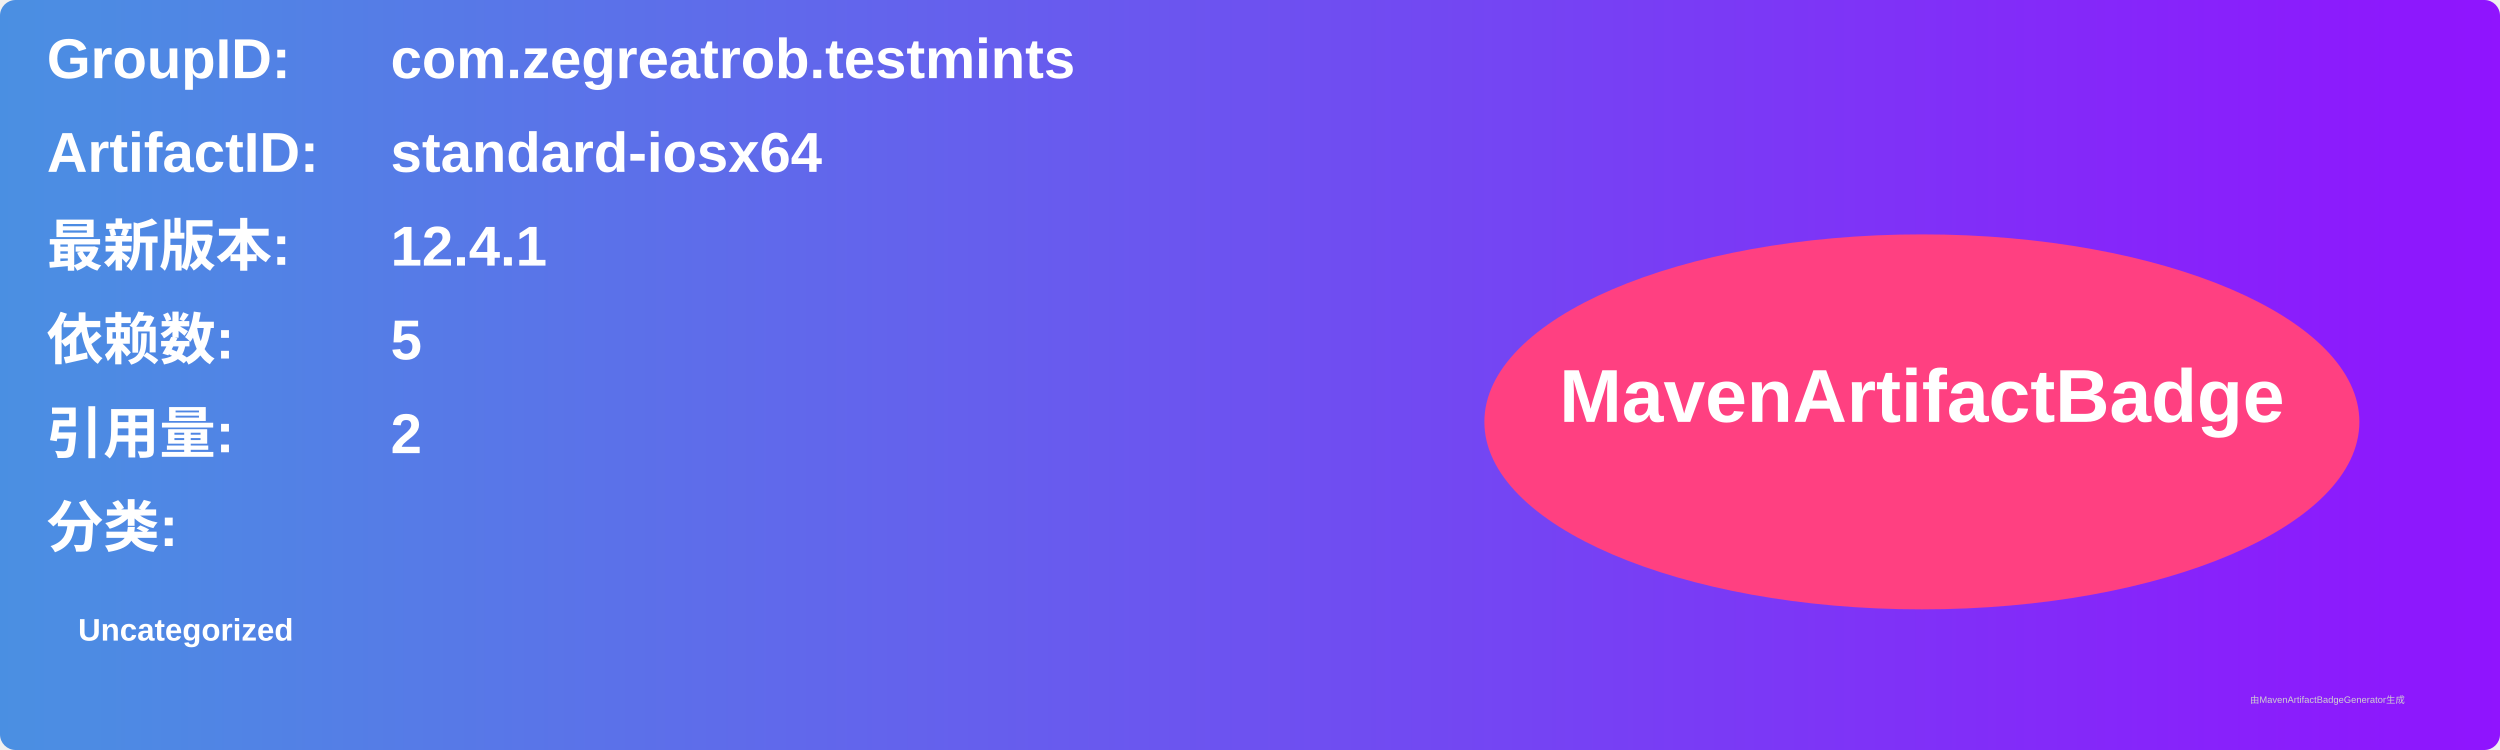
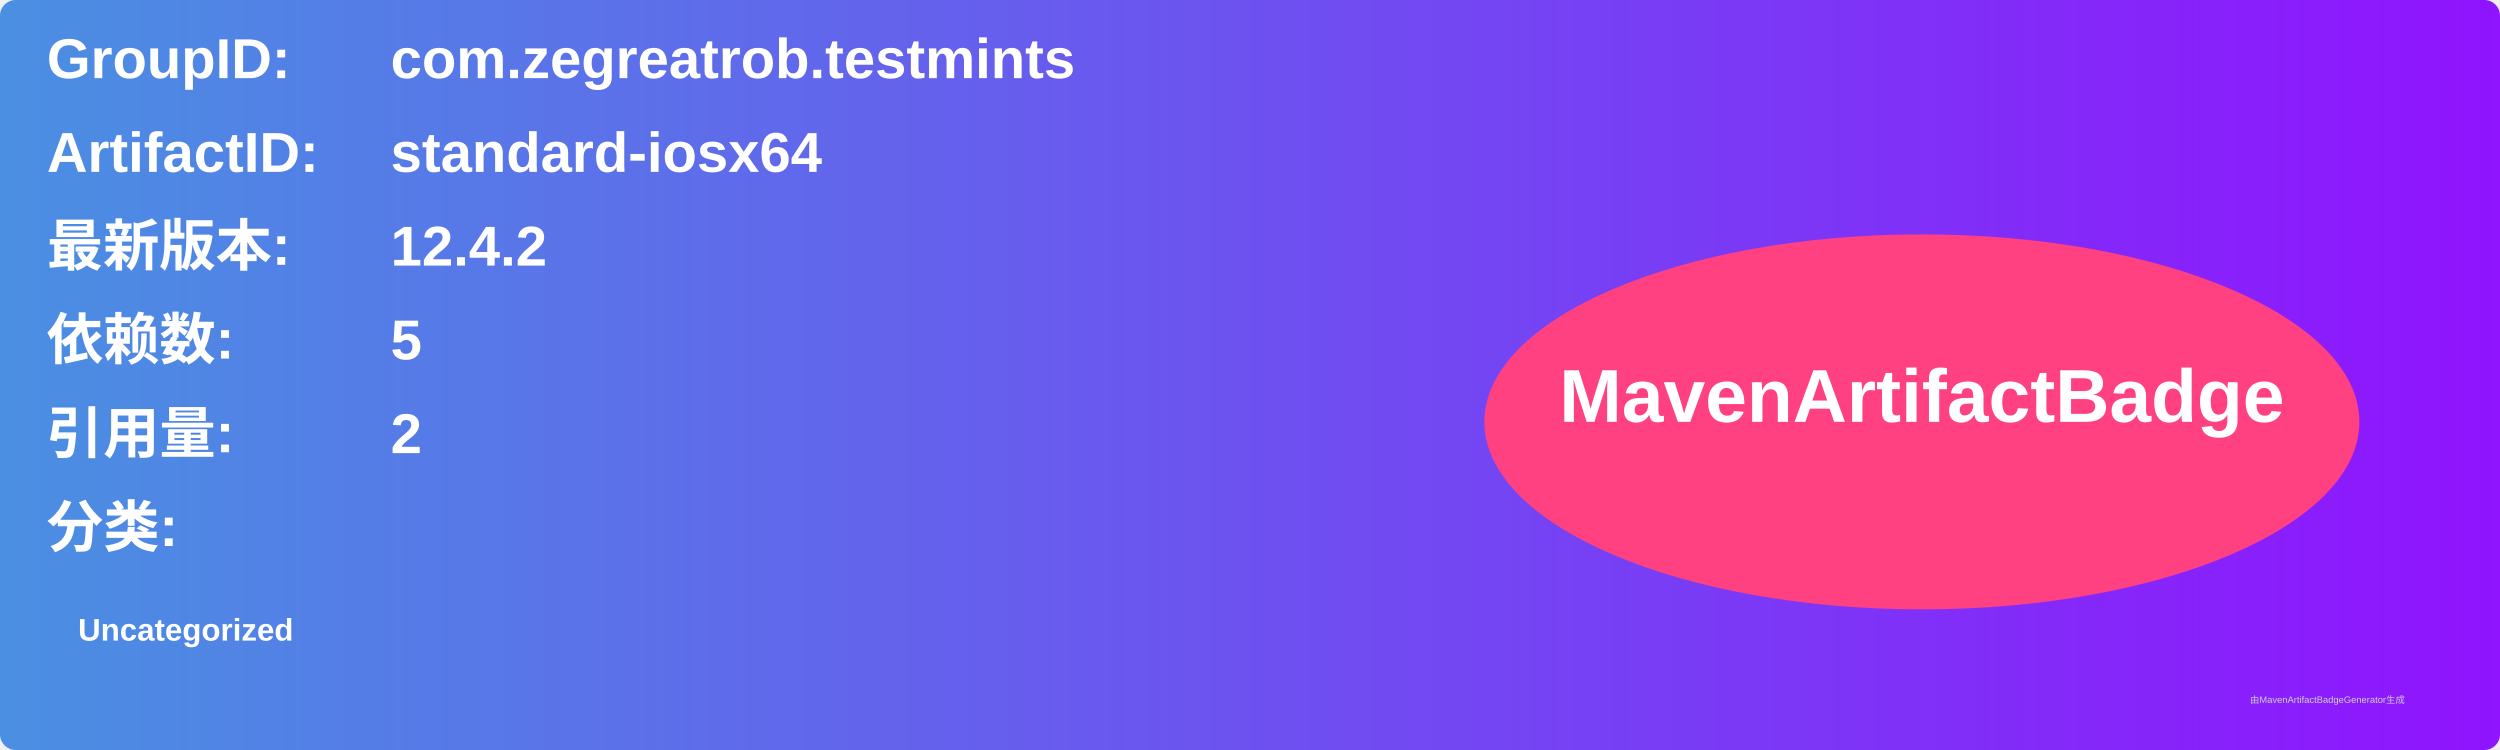
<svg xmlns="http://www.w3.org/2000/svg" width="800" height="240" viewBox="0 0 800 240">
  <linearGradient id="grad" x1="0%" y1="0%" x2="100%" y2="0%">
    <stop offset="0%" stop-color="#4a90e2" />
    <stop offset="100%" stop-color="#9013fe" />
  </linearGradient>
  <rect width="100%" height="100%" rx="5" ry="5" fill="url(#grad)" />
  <g transform="translate(15, 15)">
    <text x="0" y="10" font-family="Arial" font-size="18" fill="white" font-weight="bold" width="260">GroupID:</text>
    <text x="110" y="10" font-family="Arial" font-size="18" fill="white" font-weight="bold" width="460">com.zegreatrob.testmints</text>
    <text x="0" y="40" font-family="Arial" font-size="18" fill="white" font-weight="bold" width="260">ArtifactID:</text>
    <text x="110" y="40" font-family="Arial" font-size="18" fill="white" font-weight="bold" width="460">standard-iosx64</text>
    <text x="0" y="70" font-family="Arial" font-size="18" fill="white" font-weight="bold">最新版本:</text>
    <text x="110" y="70" font-family="Arial" font-size="18" fill="white" font-weight="bold">
-       <tspan font-weight="bold">12.4.1</tspan>
+       <tspan font-weight="bold">12.4.2</tspan>
    </text>
    <text x="0" y="100" font-family="Arial" font-size="18" fill="white" font-weight="bold">依赖数: </text>
    <text x="110" y="100" font-family="Arial" font-size="18" fill="white">
      <tspan font-weight="bold">5</tspan>
    </text>
    <text x="0" y="130" font-family="Arial" font-size="18" fill="white" font-weight="bold">引用量: </text>
    <text x="110" y="130" font-family="Arial" font-size="18" fill="white">
      <tspan font-weight="bold">2</tspan>
    </text>
    <text x="0" y="160" font-family="Arial" font-size="18" fill="white" font-weight="bold">分类:</text>
    <text x="10" y="190" font-family="Arial" font-size="10" fill="white">
      <tspan font-weight="bold">Uncategorized</tspan>
    </text>
    <ellipse cx="600" cy="120" rx="140" ry="60" fill="#ff4081" />
    <text x="600" y="120" text-anchor="middle" font-family="Arial" font-size="24" fill="white" font-weight="bold">MavenArtifactBadge</text>
  </g>
  <text x="720" y="225" font-family="Arial" font-size="3" fill="#d0d0d0">由MavenArtifactBadgeGenerator生成</text>
</svg>
